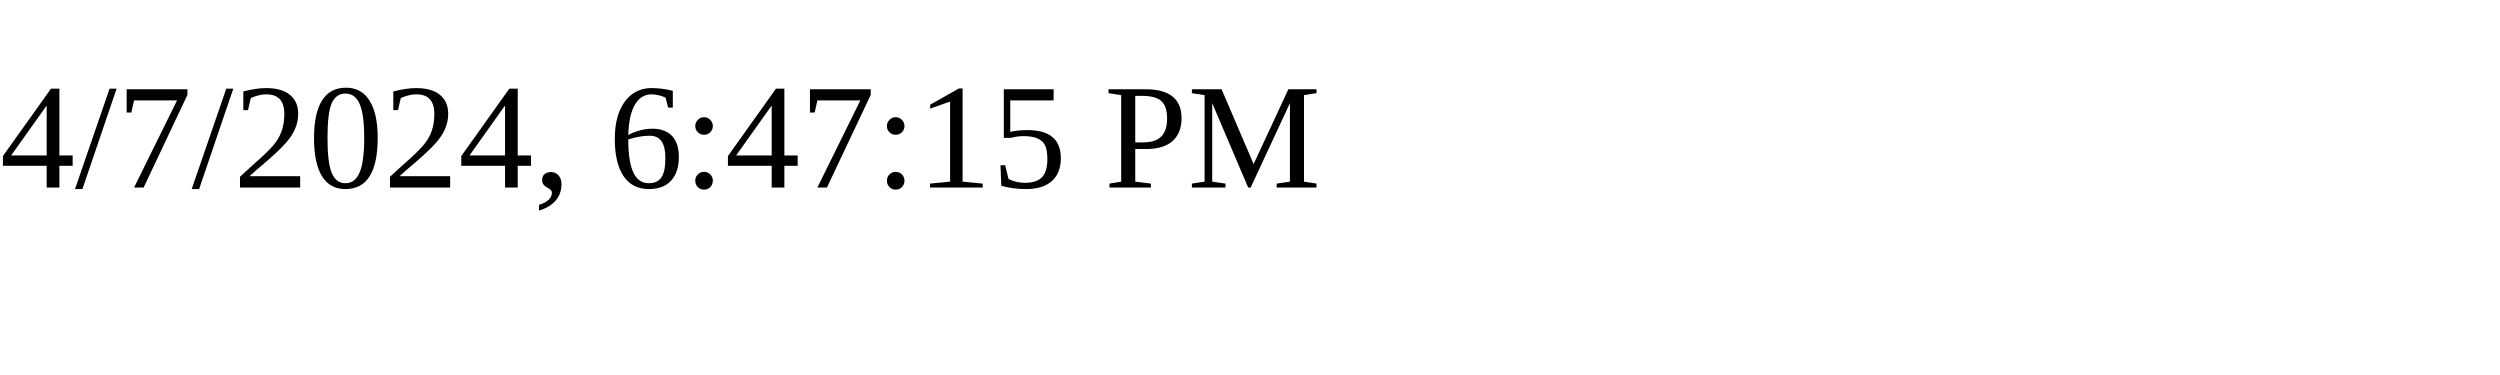
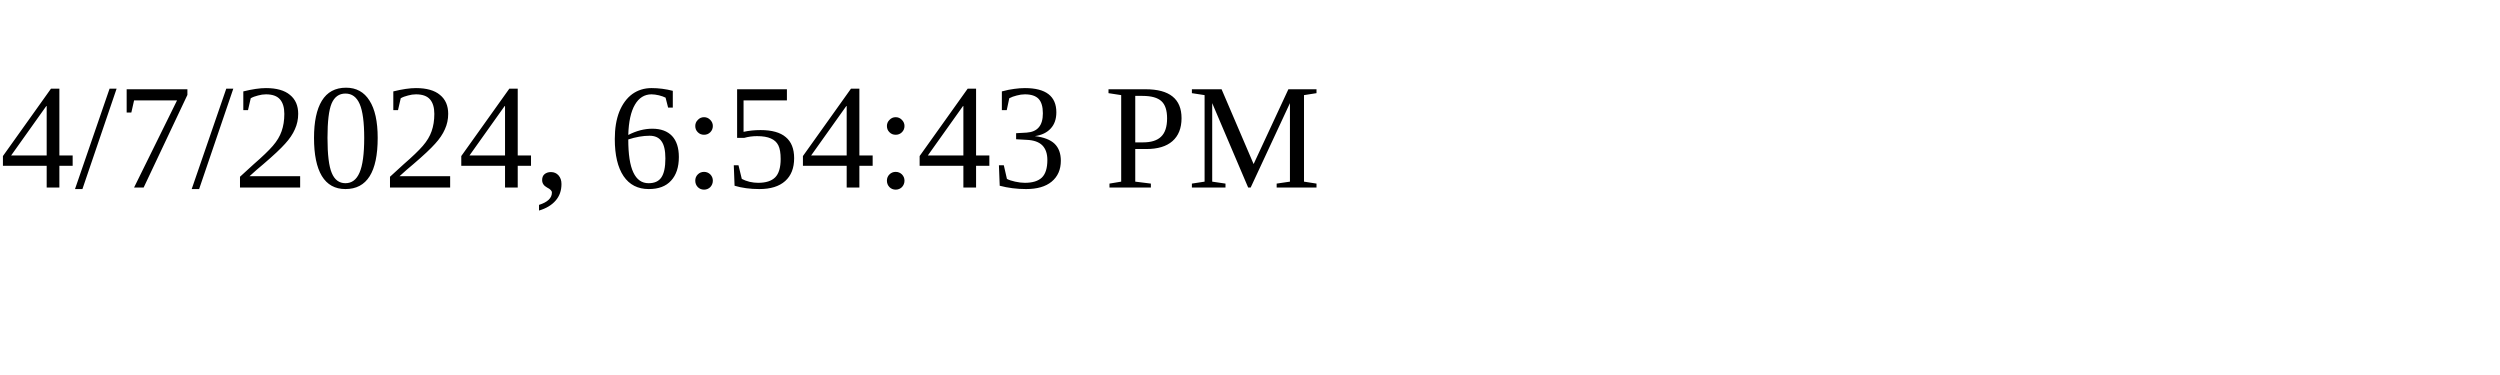
<svg xmlns="http://www.w3.org/2000/svg" height="30" width="200">
-   <text x="0" y="15">4/7/2024, 6:47:15 PM</text>
+   <text x="0" y="15">4/7/2024, 6:54:43 PM</text>
</svg>
